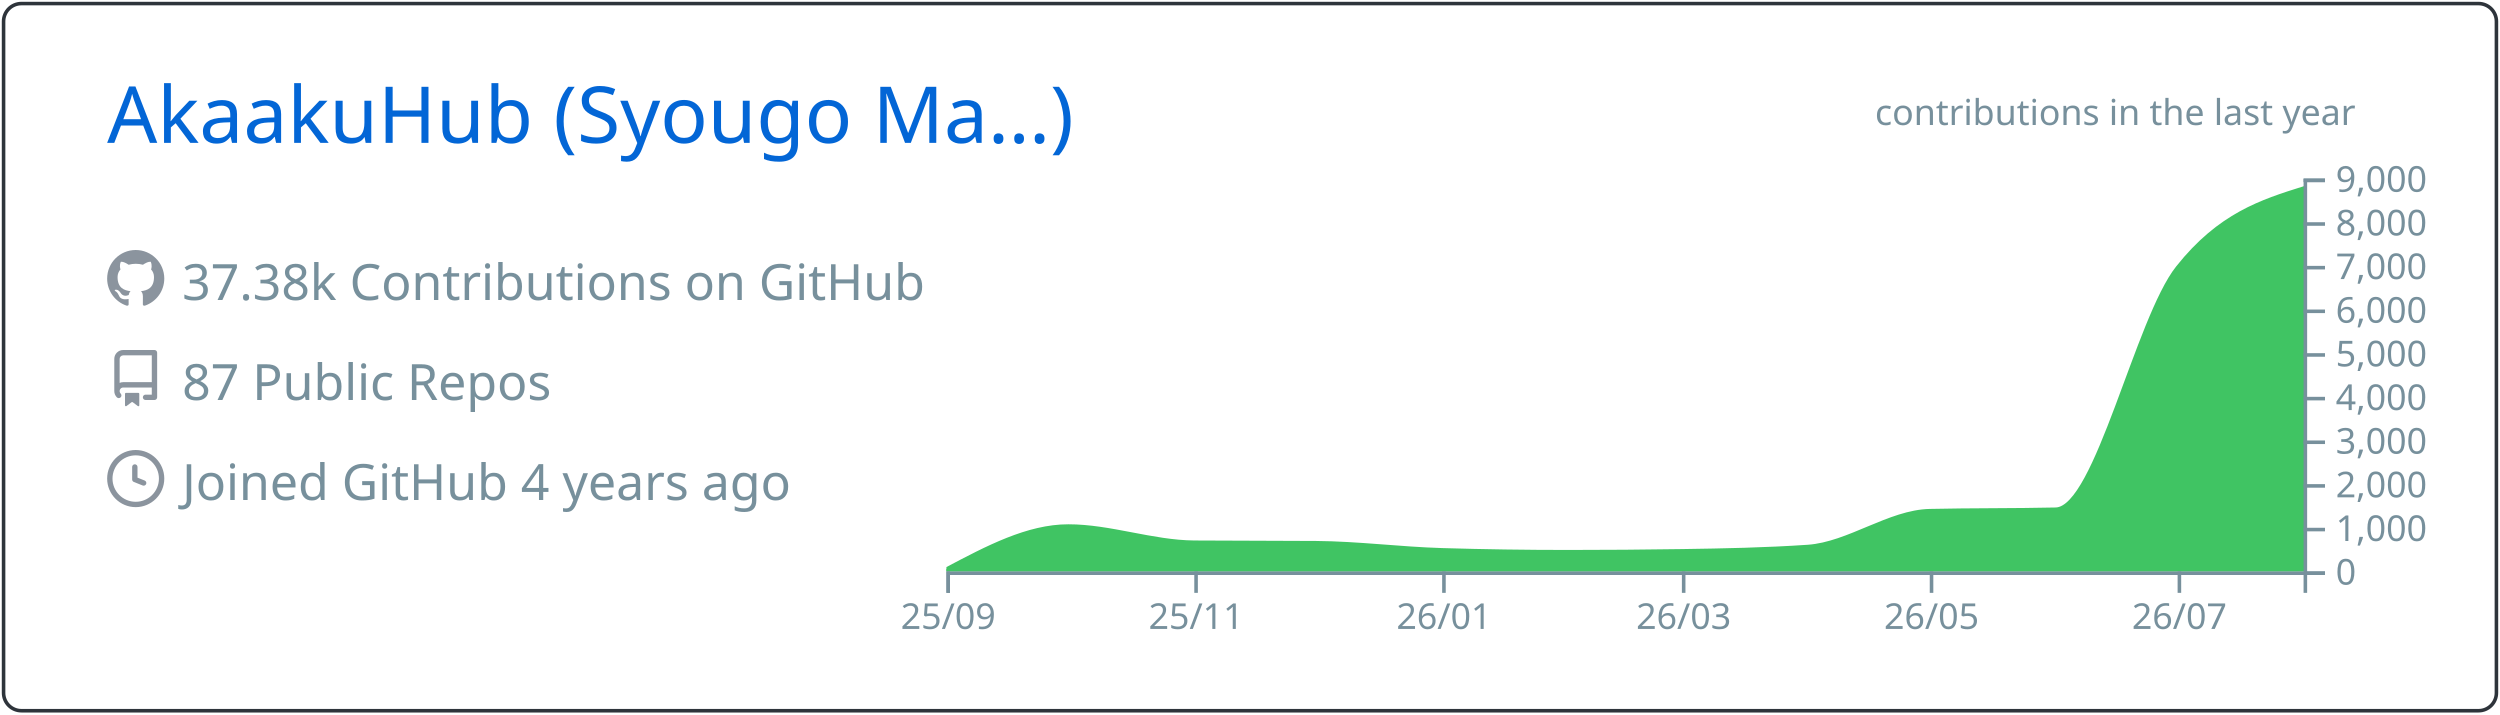
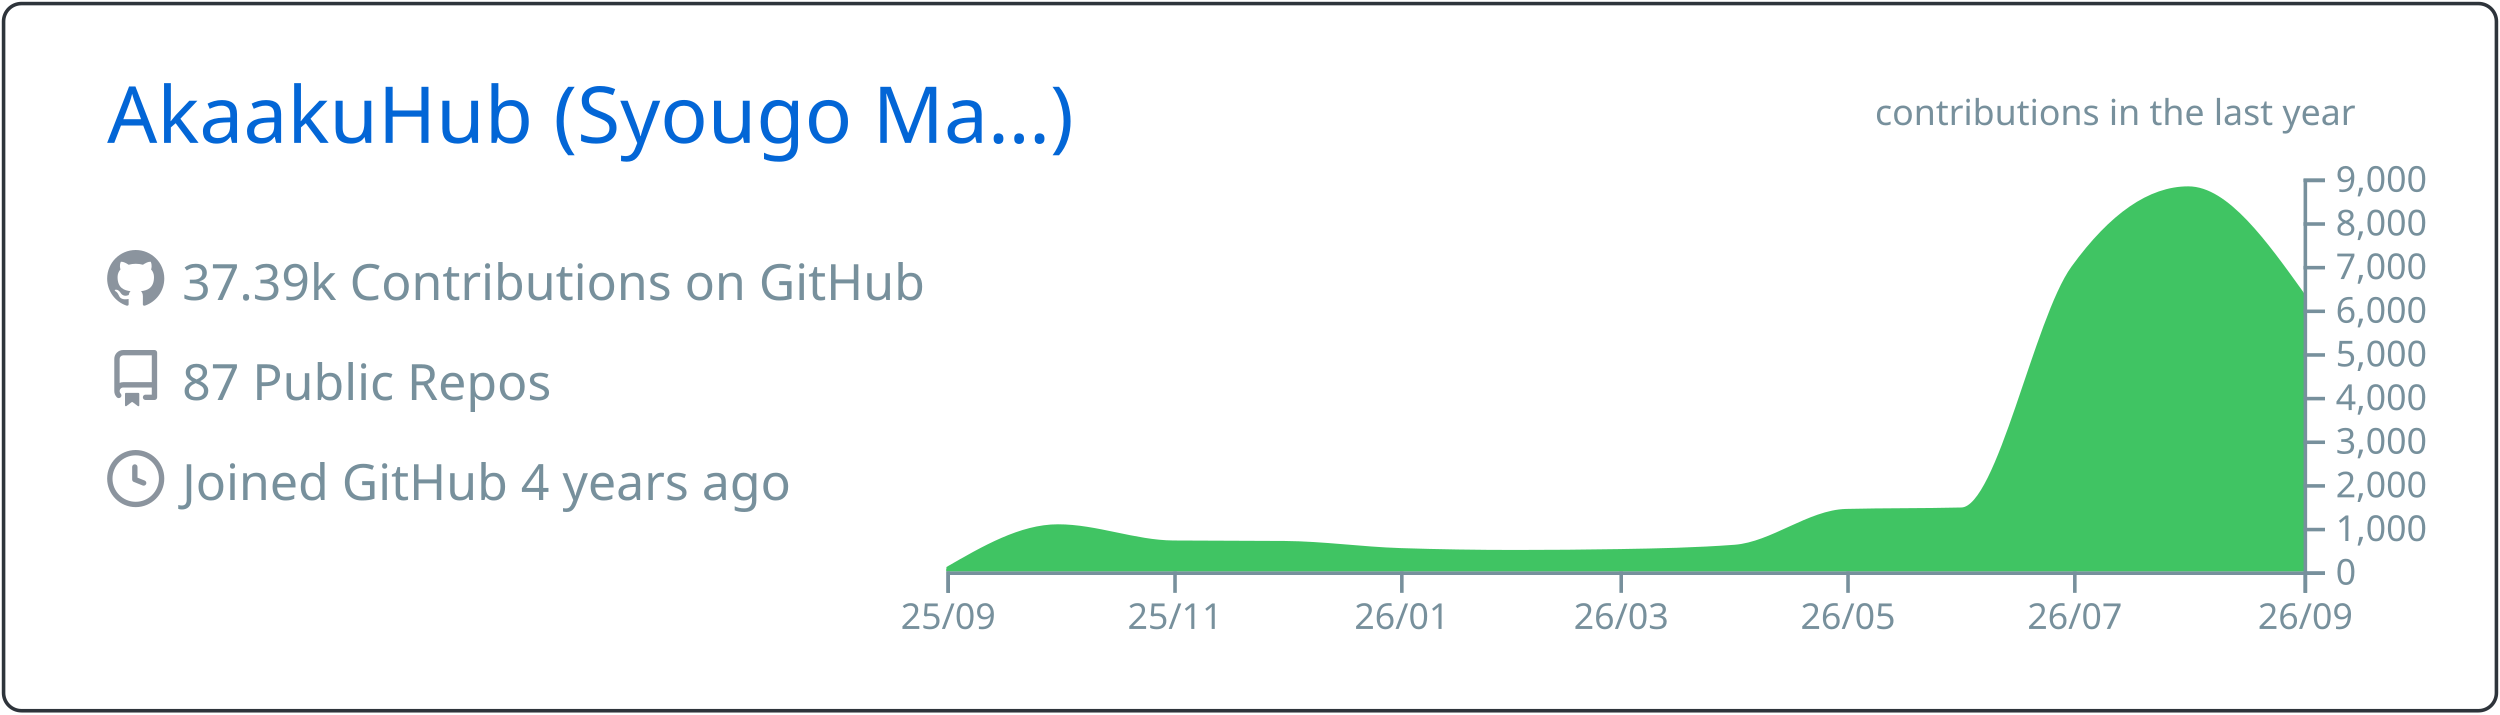
<svg xmlns="http://www.w3.org/2000/svg" width="700" height="200" viewBox="0 0 700 200">
  <style>* {
          font-family: 'Segoe UI', Ubuntu, "Helvetica Neue", Sans-Serif
        }</style>
  <g class="gpsc-root">
    <rect x="1" y="1" rx="5" ry="5" height="99%" width="99.714%" stroke="#2e343b" stroke-width="1" fill="#ffffff00" stroke-opacity="1" />
    <text x="30" y="40" class="gpsc-item" style="--gpsc-i: 0; font-size: 22px; fill: #0366d6;">AkaakuHub (Syougo Ma…)</text>
    <g transform="translate(0,40)">
      <g transform="translate(30,30)">
        <g class="gpsc-item" style="--gpsc-i: 0;">
          <g transform="translate(0,0)" width="14" height="14" fill="#8b949e">
            <path fill-rule="evenodd" d="M8 0C3.58 0 0 3.58 0 8c0 3.54 2.29 6.53 5.47 7.59.4.07.55-.17.55-.38 0-.19-.01-.82-.01-1.49-2.01.37-2.53-.49-2.69-.94-.09-.23-.48-.94-.82-1.13-.28-.15-.68-.52-.01-.53.63-.01 1.08.58 1.23.82.72 1.21 1.87.87 2.33.66.07-.52.28-.87.51-1.07-1.78-.2-3.64-.89-3.64-3.95 0-.87.31-1.59.82-2.15-.08-.2-.36-1.02.08-2.12 0 0 .67-.21 2.2.82.64-.18 1.32-.27 2-.27.68 0 1.36.09 2 .27 1.53-1.04 2.2-.82 2.2-.82.44 1.1.16 1.92.08 2.12.51.56.82 1.27.82 2.15 0 3.07-1.87 3.75-3.65 3.95.29.25.54.73.54 1.48 0 1.07-.01 1.93-.01 2.2 0 .21.15.46.55.38A8.013 8.013 0 0016 8c0-4.42-3.58-8-8-8z" />
          </g>
        </g>
        <g class="gpsc-item" style="--gpsc-i: 1;">
          <g transform="translate(0,28)" width="14" height="14" fill="#8b949e">
            <path fill-rule="evenodd" d="M2 2.5A2.5 2.5 0 014.5 0h8.75a.75.75 0 01.75.75v12.5a.75.75 0 01-.75.75h-2.5a.75.75 0 110-1.5h1.75v-2h-8a1 1 0 00-.714 1.7.75.75 0 01-1.072 1.05A2.495 2.495 0 012 11.5v-9zm10.5-1V9h-8c-.356 0-.694.074-1 .208V2.5a1 1 0 011-1h8zM5 12.25v3.25a.25.25 0 00.4.2l1.45-1.087a.25.25 0 01.3 0L8.6 15.7a.25.25 0 00.4-.2v-3.25a.25.25 0 00-.25-.25h-3.5a.25.25 0 00-.25.25z" />
          </g>
        </g>
        <g class="gpsc-item" style="--gpsc-i: 2;">
          <g transform="translate(0,56)" width="14" height="14" fill="#8b949e">
            <path fill-rule="evenodd" d="M1.5 8a6.5 6.5 0 1113 0 6.5 6.5 0 01-13 0zM8 0a8 8 0 100 16A8 8 0 008 0zm.5 4.75a.75.75 0 00-1.5 0v3.5a.75.75 0 00.471.696l2.5 1a.75.75 0 00.557-1.392L8.5 7.742V4.75z" />
          </g>
        </g>
-         <text x="21" y="14" class="gpsc-item" style="--gpsc-i: 0; fill: #77909c; font-size: 14px;">37.38k Contributions on GitHub</text>
+         <text x="21" y="14" class="gpsc-item" style="--gpsc-i: 0; fill: #77909c; font-size: 14px;">37.39k Contributions on GitHub</text>
        <text x="21" y="42" class="gpsc-item" style="--gpsc-i: 1; fill: #77909c; font-size: 14px;">87 Public Repos</text>
        <text x="21" y="70" class="gpsc-item" style="--gpsc-i: 2; fill: #77909c; font-size: 14px;">Joined GitHub 4 years ago</text>
      </g>
      <g color="#40c463" transform="translate(295,10)">
        <clipPath id="gpsc-reveal-clip">
          <rect class="gpsc-reveal" x="-30" y="0" width="410" height="110" style="--gpsc-w: 410px; --gpsc-i: 3;" />
        </clipPath>
        <g clip-path="url(#gpsc-reveal-clip)" class="gpsc-chart" style="--gpsc-i: 3;">
-           <path transform="translate(-30,0)" stroke="#40c463" fill="#40c463" opacity="1" d="M0,109.34C11.377,103.321,22.754,97.301,34.132,97.301C45.888,97.301,57.645,101.743,69.401,101.836C80.778,101.925,92.156,101.88,103.533,101.97C115.289,102.063,127.046,103.612,138.802,103.962C150.559,104.313,162.315,104.488,174.072,104.488C184.691,104.488,195.309,104.406,205.928,104.243C217.685,104.063,229.441,103.84,241.198,103.033C252.575,102.253,263.952,93.259,275.329,92.999C287.086,92.73,298.842,92.864,310.599,92.596C321.976,92.335,333.353,39.232,344.731,24.897C356.487,10.083,368.244,6.38,380,2.677L380,110C368.244,110,356.487,110,344.731,110C333.353,110,321.976,110,310.599,110C298.842,110,287.086,110,275.329,110C263.952,110,252.575,110,241.198,110C229.441,110,217.685,110,205.928,110C195.309,110,184.691,110,174.072,110C162.315,110,150.559,110,138.802,110C127.046,110,115.289,110,103.533,110C92.156,110,80.778,110,69.401,110C57.645,110,45.888,110,34.132,110C22.754,110,11.377,110,0,110Z" />
+           <path transform="translate(-30,0)" stroke="#40c463" fill="#40c463" opacity="1" d="M0,109.34C10.411,103.321,20.822,97.301,31.233,97.301C41.991,97.301,52.749,101.743,63.507,101.836C73.918,101.925,84.329,101.88,94.74,101.97C105.498,102.063,116.256,103.612,127.014,103.962C137.772,104.313,148.53,104.488,159.288,104.488C169.005,104.488,178.721,104.406,188.438,104.243C199.196,104.063,209.954,103.84,220.712,103.033C231.123,102.253,241.534,93.259,251.945,92.999C262.703,92.73,273.461,92.864,284.219,92.596C294.63,92.335,305.041,39.232,315.452,24.897C326.21,10.083,336.968,2.677,347.726,2.677C358.484,2.677,369.242,17.704,380,32.731L380,110C369.242,110,358.484,110,347.726,110C336.968,110,326.21,110,315.452,110C305.041,110,294.63,110,284.219,110C273.461,110,262.703,110,251.945,110C241.534,110,231.123,110,220.712,110C209.954,110,199.196,110,188.438,110C178.721,110,169.005,110,159.288,110C148.53,110,137.772,110,127.014,110C116.256,110,105.498,110,94.74,110C84.329,110,73.918,110,63.507,110C52.749,110,41.991,110,31.233,110C20.822,110,10.411,110,0,110Z" />
        </g>
        <g color="#77909c" transform="translate(-30,110)" fill="none" font-size="10" font-family="sans-serif" text-anchor="middle">
          <path class="domain" stroke="currentColor" d="M0.5,6V0.5H380.5V6" />
          <g class="tick" opacity="1" transform="translate(0.5,0)">
            <line stroke="currentColor" y2="6" />
            <text fill="currentColor" y="9" dy="0.71em">25/09</text>
          </g>
-           <g class="tick" opacity="1" transform="translate(69.9012,0)">
+           <g class="tick" opacity="1" transform="translate(64.00685,0)">
            <line stroke="currentColor" y2="6" />
            <text fill="currentColor" y="9" dy="0.71em">25/11</text>
          </g>
-           <g class="tick" opacity="1" transform="translate(139.3024,0)">
+           <g class="tick" opacity="1" transform="translate(127.5137,0)">
            <line stroke="currentColor" y2="6" />
            <text fill="currentColor" y="9" dy="0.71em">26/01</text>
          </g>
-           <g class="tick" opacity="1" transform="translate(206.4281,0)">
+           <g class="tick" opacity="1" transform="translate(188.9384,0)">
            <line stroke="currentColor" y2="6" />
            <text fill="currentColor" y="9" dy="0.71em">26/03</text>
          </g>
-           <g class="tick" opacity="1" transform="translate(275.8293,0)">
+           <g class="tick" opacity="1" transform="translate(252.4452,0)">
            <line stroke="currentColor" y2="6" />
            <text fill="currentColor" y="9" dy="0.71em">26/05</text>
          </g>
-           <g class="tick" opacity="1" transform="translate(345.2305,0)">
+           <g class="tick" opacity="1" transform="translate(315.9521,0)">
            <line stroke="currentColor" y2="6" />
            <text fill="currentColor" y="9" dy="0.71em">26/07</text>
+           </g>
+           <g class="tick" opacity="1" transform="translate(380.5,0)">
+             <line stroke="currentColor" y2="6" />
+             <text fill="currentColor" y="9" dy="0.71em">26/09</text>
          </g>
        </g>
        <g color="#77909c" transform="translate(350,0)" fill="none" font-size="10" font-family="sans-serif" text-anchor="start">
          <path class="domain" stroke="currentColor" d="M6,110.5H0.5V0.5H6" />
          <g class="tick" opacity="1" transform="translate(0,110.5)">
            <line stroke="currentColor" x2="6" />
            <text fill="currentColor" x="9" dy="0.32em">0</text>
          </g>
          <g class="tick" opacity="1" transform="translate(0,98.27778)">
            <line stroke="currentColor" x2="6" />
            <text fill="currentColor" x="9" dy="0.32em">1,000</text>
          </g>
          <g class="tick" opacity="1" transform="translate(0,86.05556)">
            <line stroke="currentColor" x2="6" />
            <text fill="currentColor" x="9" dy="0.32em">2,000</text>
          </g>
          <g class="tick" opacity="1" transform="translate(0,73.83333)">
            <line stroke="currentColor" x2="6" />
            <text fill="currentColor" x="9" dy="0.32em">3,000</text>
          </g>
          <g class="tick" opacity="1" transform="translate(0,61.61111)">
            <line stroke="currentColor" x2="6" />
            <text fill="currentColor" x="9" dy="0.32em">4,000</text>
          </g>
          <g class="tick" opacity="1" transform="translate(0,49.38889)">
            <line stroke="currentColor" x2="6" />
            <text fill="currentColor" x="9" dy="0.32em">5,000</text>
          </g>
          <g class="tick" opacity="1" transform="translate(0,37.16667)">
            <line stroke="currentColor" x2="6" />
            <text fill="currentColor" x="9" dy="0.32em">6,000</text>
          </g>
          <g class="tick" opacity="1" transform="translate(0,24.94444)">
            <line stroke="currentColor" x2="6" />
            <text fill="currentColor" x="9" dy="0.32em">7,000</text>
          </g>
          <g class="tick" opacity="1" transform="translate(0,12.72222)">
            <line stroke="currentColor" x2="6" />
            <text fill="currentColor" x="9" dy="0.32em">8,000</text>
          </g>
          <g class="tick" opacity="1" transform="translate(0,0.5)">
            <line stroke="currentColor" x2="6" />
            <text fill="currentColor" x="9" dy="0.32em">9,000</text>
          </g>
        </g>
        <g>
          <text y="-15" x="230" style="fill: #77909c; font-size: 10px;">contributions in the last year</text>
        </g>
      </g>
    </g>
  </g>
</svg>
